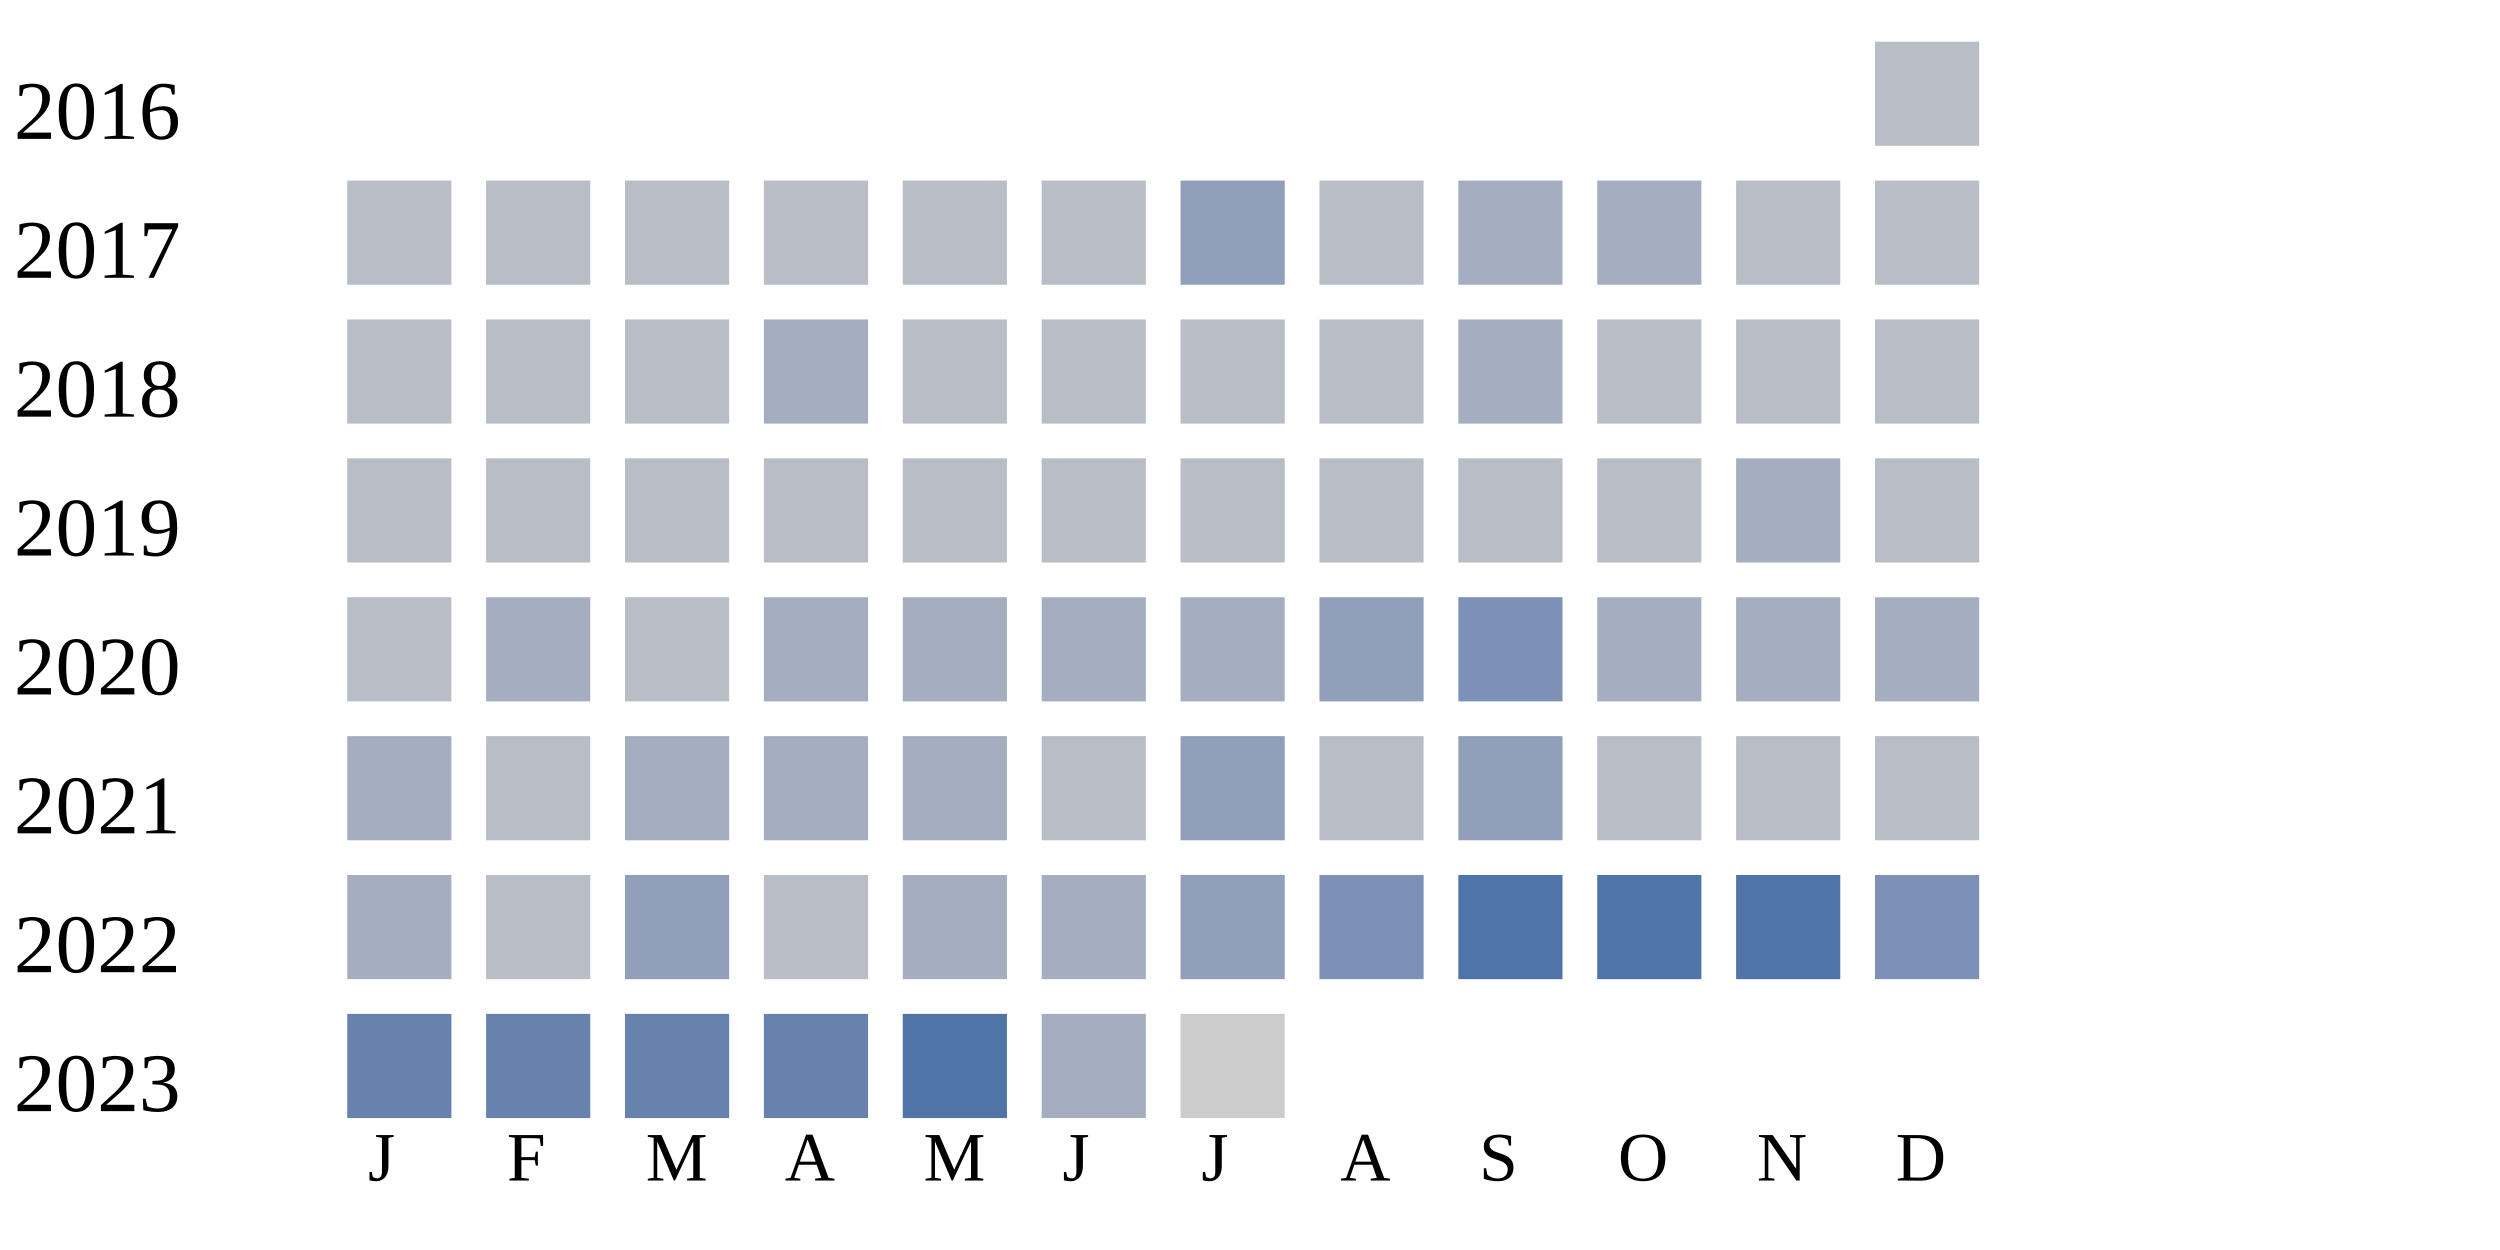
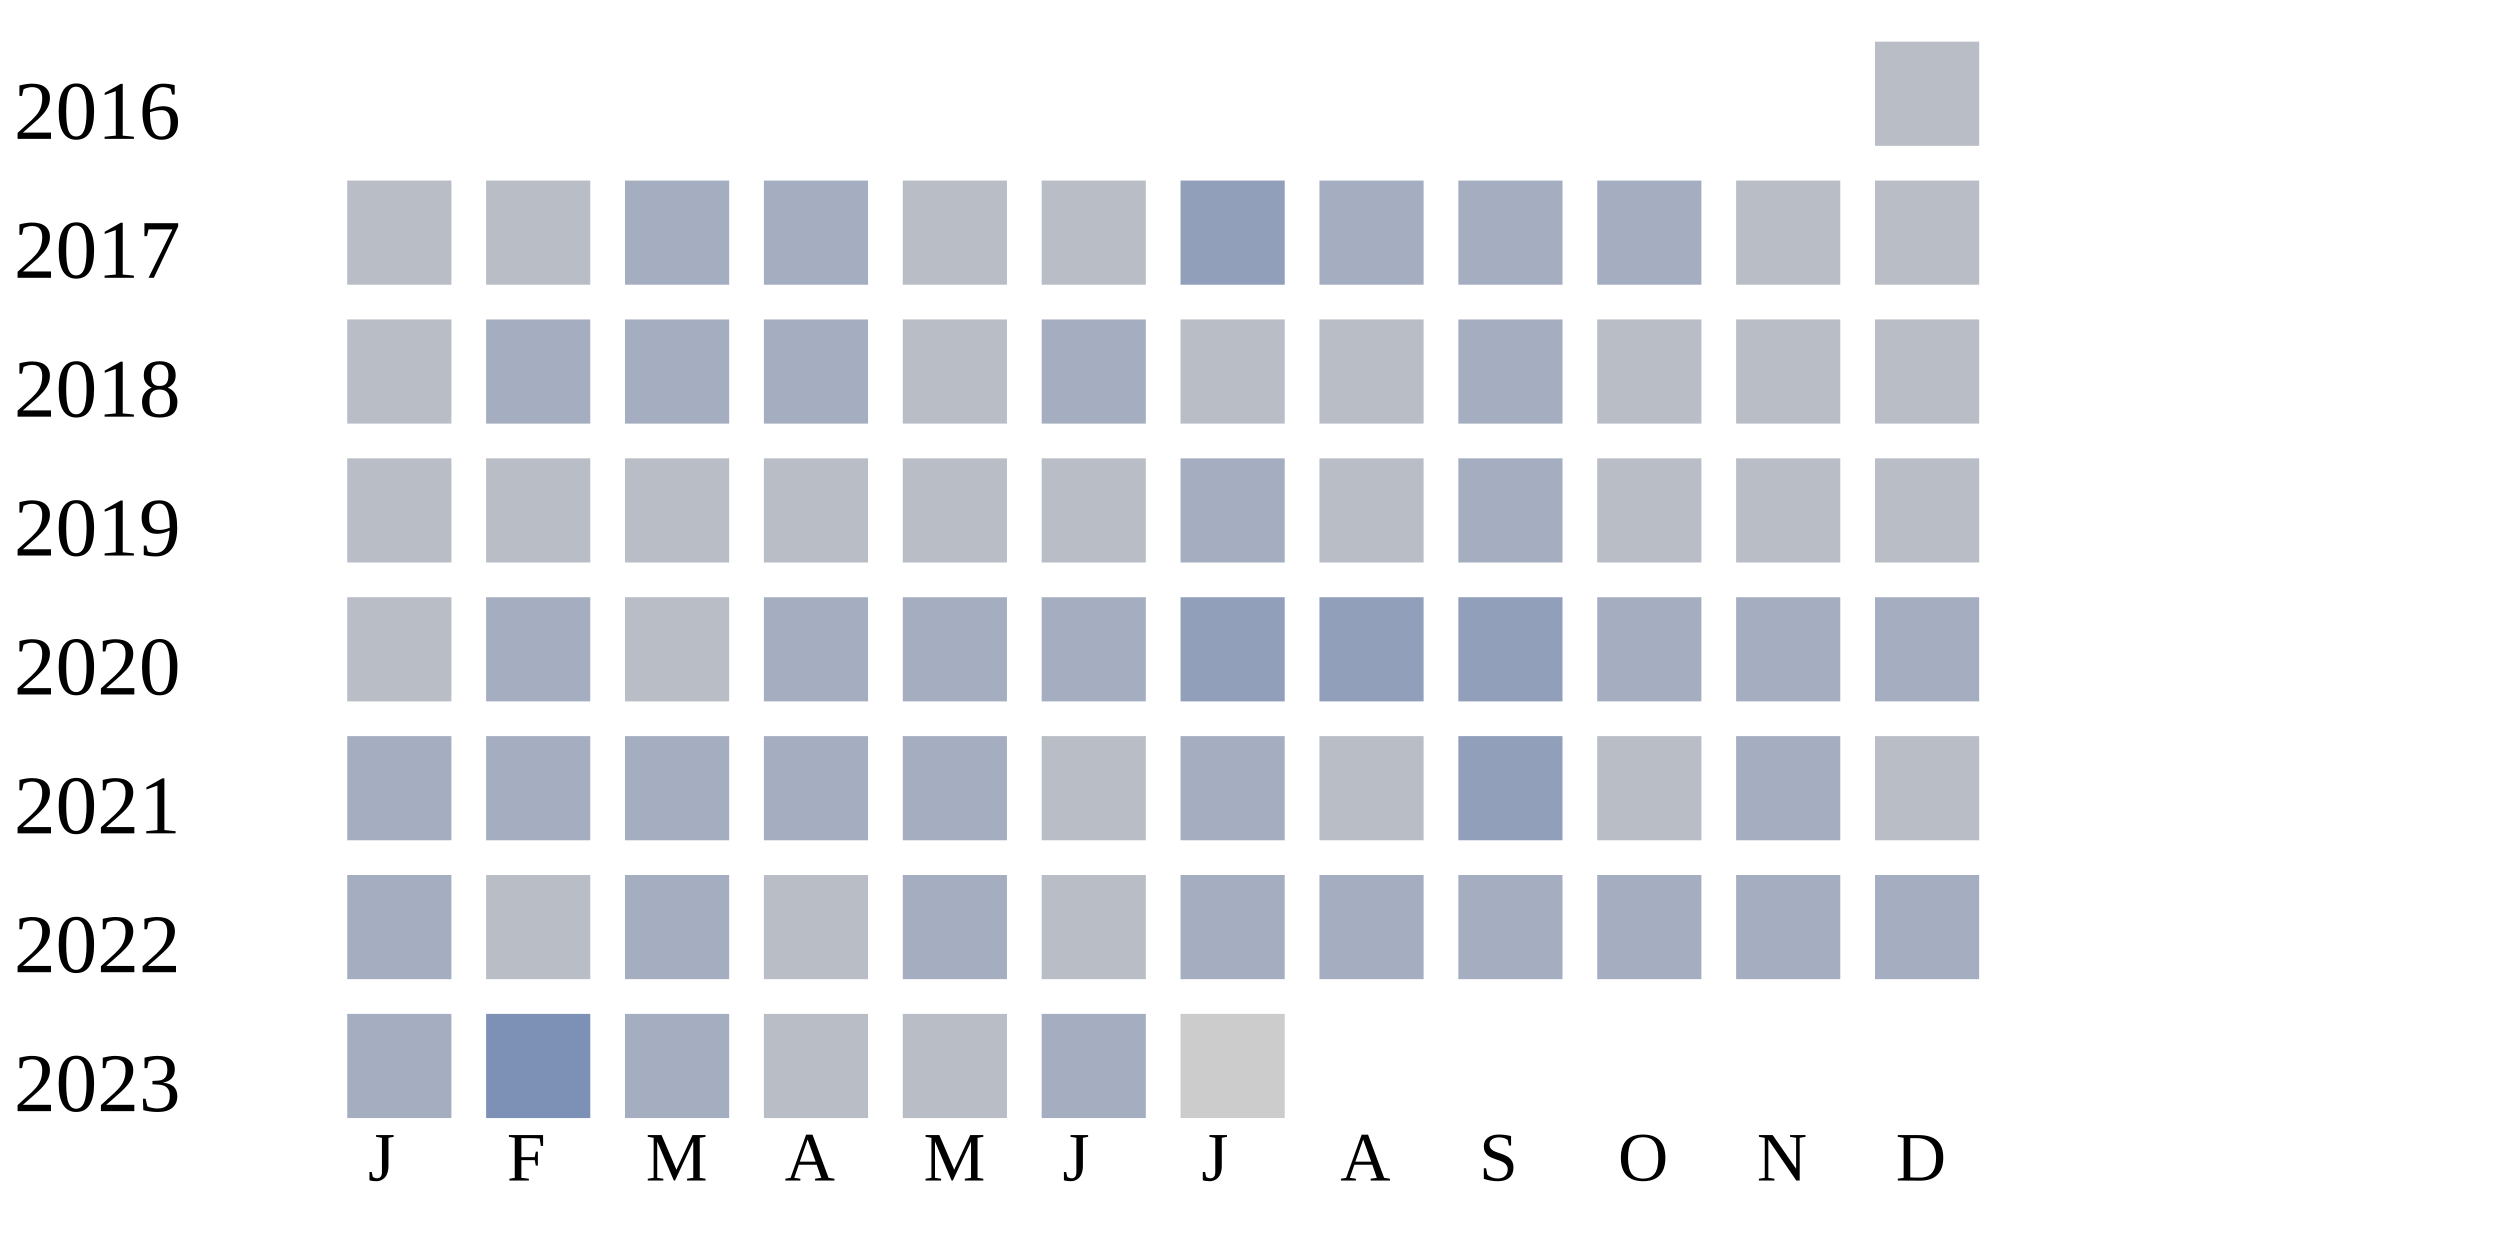
<svg xmlns="http://www.w3.org/2000/svg" width="360" height="180">
  <g transform="translate(0 0)">
    <text x="2" y="20">2016</text>
    <rect x="270" y="6" width="15" height="15" fill="#b9bdc6" />
  </g>
  <g transform="translate(0 20)">
    <text x="2" y="20">2017</text>
    <rect x="50" y="6" width="15" height="15" fill="#b9bdc6" />
    <rect x="70" y="6" width="15" height="15" fill="#b9bdc6" />
-     <rect x="90" y="6" width="15" height="15" fill="#b9bdc6" />
-     <rect x="110" y="6" width="15" height="15" fill="#b9bdc6" />
+     <rect x="90" y="6" width="15" height="15" fill="#a5aec0" />
+     <rect x="110" y="6" width="15" height="15" fill="#a5aec0" />
    <rect x="130" y="6" width="15" height="15" fill="#b9bdc6" />
    <rect x="150" y="6" width="15" height="15" fill="#b9bdc6" />
    <rect x="170" y="6" width="15" height="15" fill="#919fba" />
-     <rect x="190" y="6" width="15" height="15" fill="#b9bdc6" />
+     <rect x="190" y="6" width="15" height="15" fill="#a5aec0" />
    <rect x="210" y="6" width="15" height="15" fill="#a5aec0" />
    <rect x="230" y="6" width="15" height="15" fill="#a5aec0" />
    <rect x="250" y="6" width="15" height="15" fill="#b9bdc6" />
    <rect x="270" y="6" width="15" height="15" fill="#b9bdc6" />
  </g>
  <g transform="translate(0 40)">
    <text x="2" y="20">2018</text>
    <rect x="50" y="6" width="15" height="15" fill="#b9bdc6" />
-     <rect x="70" y="6" width="15" height="15" fill="#b9bdc6" />
-     <rect x="90" y="6" width="15" height="15" fill="#b9bdc6" />
+     <rect x="70" y="6" width="15" height="15" fill="#a5aec0" />
+     <rect x="90" y="6" width="15" height="15" fill="#a5aec0" />
    <rect x="110" y="6" width="15" height="15" fill="#a5aec0" />
    <rect x="130" y="6" width="15" height="15" fill="#b9bdc6" />
-     <rect x="150" y="6" width="15" height="15" fill="#b9bdc6" />
+     <rect x="150" y="6" width="15" height="15" fill="#a5aec0" />
    <rect x="170" y="6" width="15" height="15" fill="#b9bdc6" />
    <rect x="190" y="6" width="15" height="15" fill="#b9bdc6" />
    <rect x="210" y="6" width="15" height="15" fill="#a5aec0" />
    <rect x="230" y="6" width="15" height="15" fill="#b9bdc6" />
    <rect x="250" y="6" width="15" height="15" fill="#b9bdc6" />
    <rect x="270" y="6" width="15" height="15" fill="#b9bdc6" />
  </g>
  <g transform="translate(0 60)">
    <text x="2" y="20">2019</text>
    <rect x="50" y="6" width="15" height="15" fill="#b9bdc6" />
    <rect x="70" y="6" width="15" height="15" fill="#b9bdc6" />
    <rect x="90" y="6" width="15" height="15" fill="#b9bdc6" />
    <rect x="110" y="6" width="15" height="15" fill="#b9bdc6" />
    <rect x="130" y="6" width="15" height="15" fill="#b9bdc6" />
    <rect x="150" y="6" width="15" height="15" fill="#b9bdc6" />
-     <rect x="170" y="6" width="15" height="15" fill="#b9bdc6" />
+     <rect x="170" y="6" width="15" height="15" fill="#a5aec0" />
    <rect x="190" y="6" width="15" height="15" fill="#b9bdc6" />
-     <rect x="210" y="6" width="15" height="15" fill="#b9bdc6" />
+     <rect x="210" y="6" width="15" height="15" fill="#a5aec0" />
    <rect x="230" y="6" width="15" height="15" fill="#b9bdc6" />
-     <rect x="250" y="6" width="15" height="15" fill="#a5aec0" />
+     <rect x="250" y="6" width="15" height="15" fill="#b9bdc6" />
    <rect x="270" y="6" width="15" height="15" fill="#b9bdc6" />
  </g>
  <g transform="translate(0 80)">
    <text x="2" y="20">2020</text>
    <rect x="50" y="6" width="15" height="15" fill="#b9bdc6" />
    <rect x="70" y="6" width="15" height="15" fill="#a5aec0" />
    <rect x="90" y="6" width="15" height="15" fill="#b9bdc6" />
    <rect x="110" y="6" width="15" height="15" fill="#a5aec0" />
    <rect x="130" y="6" width="15" height="15" fill="#a5aec0" />
    <rect x="150" y="6" width="15" height="15" fill="#a5aec0" />
-     <rect x="170" y="6" width="15" height="15" fill="#a5aec0" />
+     <rect x="170" y="6" width="15" height="15" fill="#919fba" />
    <rect x="190" y="6" width="15" height="15" fill="#919fba" />
-     <rect x="210" y="6" width="15" height="15" fill="#7d90b5" />
+     <rect x="210" y="6" width="15" height="15" fill="#919fba" />
    <rect x="230" y="6" width="15" height="15" fill="#a5aec0" />
    <rect x="250" y="6" width="15" height="15" fill="#a5aec0" />
    <rect x="270" y="6" width="15" height="15" fill="#a5aec0" />
  </g>
  <g transform="translate(0 100)">
    <text x="2" y="20">2021</text>
    <rect x="50" y="6" width="15" height="15" fill="#a5aec0" />
-     <rect x="70" y="6" width="15" height="15" fill="#b9bdc6" />
+     <rect x="70" y="6" width="15" height="15" fill="#a5aec0" />
    <rect x="90" y="6" width="15" height="15" fill="#a5aec0" />
    <rect x="110" y="6" width="15" height="15" fill="#a5aec0" />
    <rect x="130" y="6" width="15" height="15" fill="#a5aec0" />
    <rect x="150" y="6" width="15" height="15" fill="#b9bdc6" />
-     <rect x="170" y="6" width="15" height="15" fill="#919fba" />
+     <rect x="170" y="6" width="15" height="15" fill="#a5aec0" />
    <rect x="190" y="6" width="15" height="15" fill="#b9bdc6" />
    <rect x="210" y="6" width="15" height="15" fill="#919fba" />
    <rect x="230" y="6" width="15" height="15" fill="#b9bdc6" />
-     <rect x="250" y="6" width="15" height="15" fill="#b9bdc6" />
+     <rect x="250" y="6" width="15" height="15" fill="#a5aec0" />
    <rect x="270" y="6" width="15" height="15" fill="#b9bdc6" />
  </g>
  <g transform="translate(0 120)">
    <text x="2" y="20">2022</text>
    <rect x="50" y="6" width="15" height="15" fill="#a5aec0" />
    <rect x="70" y="6" width="15" height="15" fill="#b9bdc6" />
-     <rect x="90" y="6" width="15" height="15" fill="#919fba" />
+     <rect x="90" y="6" width="15" height="15" fill="#a5aec0" />
    <rect x="110" y="6" width="15" height="15" fill="#b9bdc6" />
    <rect x="130" y="6" width="15" height="15" fill="#a5aec0" />
-     <rect x="150" y="6" width="15" height="15" fill="#a5aec0" />
-     <rect x="170" y="6" width="15" height="15" fill="#919fba" />
-     <rect x="190" y="6" width="15" height="15" fill="#7d90b5" />
-     <rect x="210" y="6" width="15" height="15" fill="#5174a8" />
-     <rect x="230" y="6" width="15" height="15" fill="#5174a8" />
-     <rect x="250" y="6" width="15" height="15" fill="#5174a8" />
-     <rect x="270" y="6" width="15" height="15" fill="#7d90b5" />
+     <rect x="150" y="6" width="15" height="15" fill="#b9bdc6" />
+     <rect x="170" y="6" width="15" height="15" fill="#a5aec0" />
+     <rect x="190" y="6" width="15" height="15" fill="#a5aec0" />
+     <rect x="210" y="6" width="15" height="15" fill="#a5aec0" />
+     <rect x="230" y="6" width="15" height="15" fill="#a5aec0" />
+     <rect x="250" y="6" width="15" height="15" fill="#a5aec0" />
+     <rect x="270" y="6" width="15" height="15" fill="#a5aec0" />
  </g>
  <g transform="translate(0 140)">
    <text x="2" y="20">2023</text>
-     <rect x="50" y="6" width="15" height="15" fill="#6882ae" />
-     <rect x="70" y="6" width="15" height="15" fill="#6882ae" />
-     <rect x="90" y="6" width="15" height="15" fill="#6882ae" />
-     <rect x="110" y="6" width="15" height="15" fill="#6882ae" />
-     <rect x="130" y="6" width="15" height="15" fill="#5174a8" />
+     <rect x="50" y="6" width="15" height="15" fill="#a5aec0" />
+     <rect x="70" y="6" width="15" height="15" fill="#7d90b5" />
+     <rect x="90" y="6" width="15" height="15" fill="#a5aec0" />
+     <rect x="110" y="6" width="15" height="15" fill="#b9bdc6" />
+     <rect x="130" y="6" width="15" height="15" fill="#b9bdc6" />
    <rect x="150" y="6" width="15" height="15" fill="#a5aec0" />
    <rect x="170" y="6" width="15" height="15" fill="#cccccc" />
  </g>
  <text style="font-size: 10px; text-align: center" x="53" y="170">J</text>
  <text style="font-size: 10px; text-align: center" x="73" y="170">F</text>
  <text style="font-size: 10px; text-align: center" x="93" y="170">M</text>
  <text style="font-size: 10px; text-align: center" x="113" y="170">A</text>
  <text style="font-size: 10px; text-align: center" x="133" y="170">M</text>
  <text style="font-size: 10px; text-align: center" x="153" y="170">J</text>
  <text style="font-size: 10px; text-align: center" x="173" y="170">J</text>
  <text style="font-size: 10px; text-align: center" x="193" y="170">A</text>
  <text style="font-size: 10px; text-align: center" x="213" y="170">S</text>
  <text style="font-size: 10px; text-align: center" x="233" y="170">O</text>
  <text style="font-size: 10px; text-align: center" x="253" y="170">N</text>
  <text style="font-size: 10px; text-align: center" x="273" y="170">D</text>
  <text style="font-size: 10px;" x="155" y="189">Less</text>
  <rect fill="#b9bdc6" width="10" height="10" x="180" y="180" />
  <rect fill="#919fba" width="10" height="10" x="195" y="180" />
  <rect fill="#6882ae" width="10" height="10" x="210" y="180" />
  <rect fill="#005a9c" width="10" height="10" x="225" y="180" />
  <text x="240" y="189" style="font-size: 10px;">More</text>
</svg>
